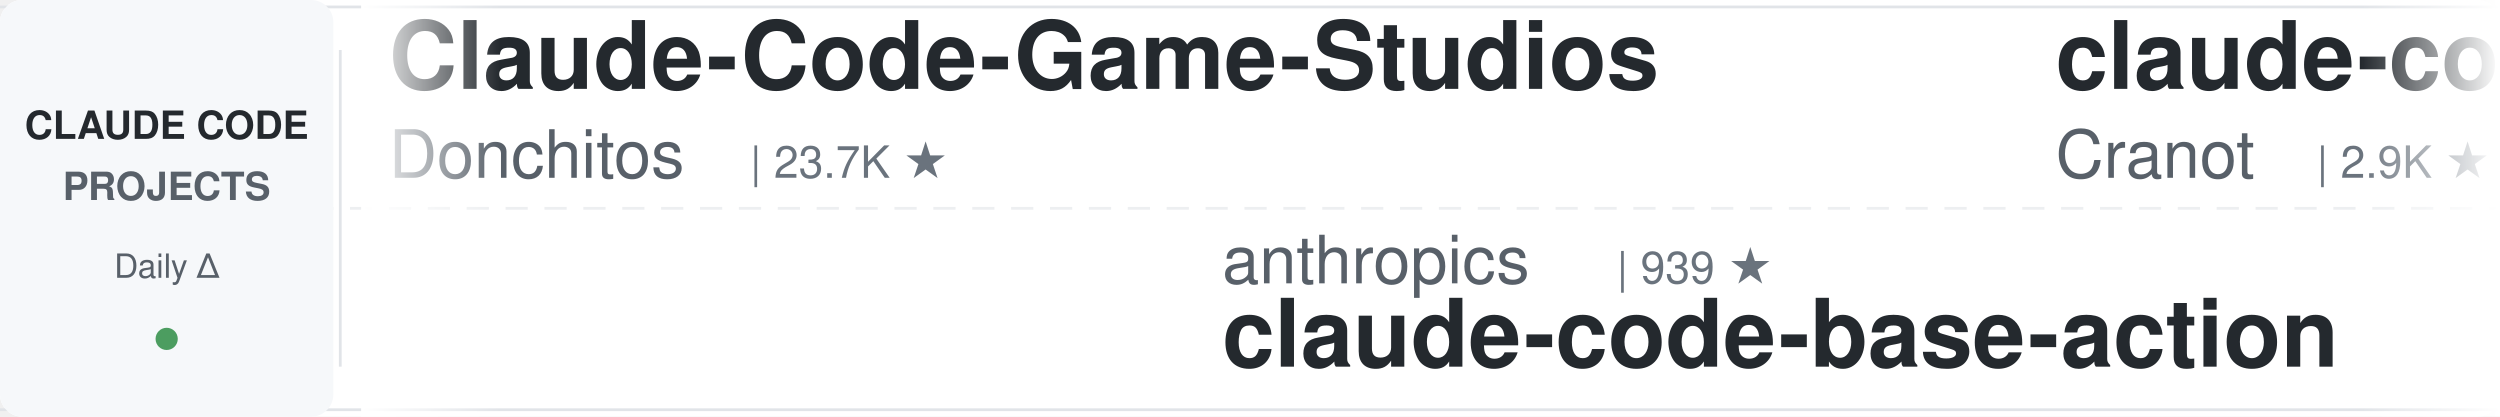
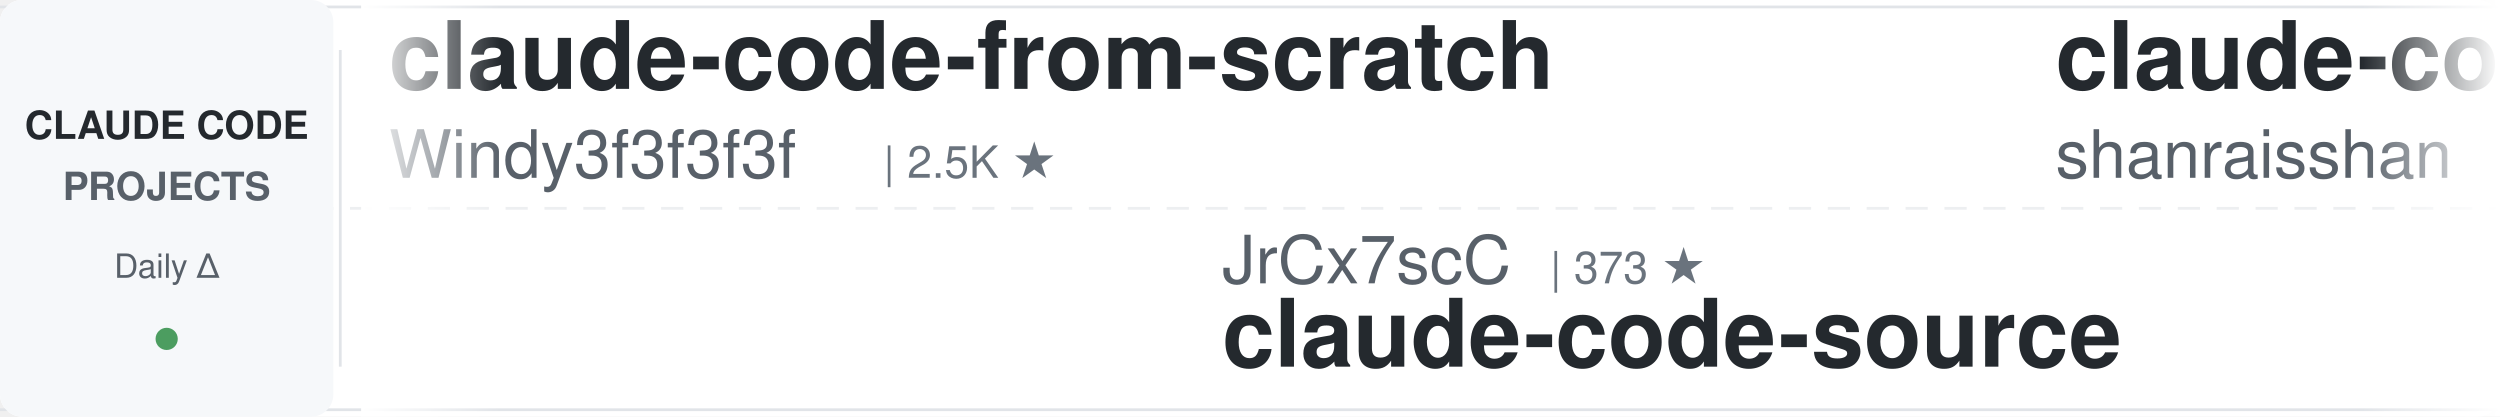
<svg xmlns="http://www.w3.org/2000/svg" width="900" height="150">
  <defs>
    <linearGradient id="leftFade" x1="0%" y1="0%" x2="100%" y2="0%">
      <stop offset="0%" style="stop-color:#ffffff;stop-opacity:1" />
      <stop offset="100%" style="stop-color:#ffffff;stop-opacity:0" />
    </linearGradient>
    <linearGradient id="rightFade" x1="0%" y1="0%" x2="100%" y2="0%">
      <stop offset="0%" style="stop-color:#ffffff;stop-opacity:0" />
      <stop offset="100%" style="stop-color:#ffffff;stop-opacity:1" />
    </linearGradient>
  </defs>
  <rect width="900" height="150" fill="#ffffff" rx="8" />
  <rect x="0" y="2" width="900" height="1" fill="#e1e4e8" />
  <rect x="0" y="147" width="900" height="1" fill="#e1e4e8" />
  <line x1="0" y1="75" x2="900" y2="75" stroke="#e1e4e8" stroke-width="1" stroke-dasharray="8 6" opacity="0.6" />
  <rect x="0" y="0" width="120" height="150" fill="#f6f8fa" rx="8" />
  <text x="60" y="50" font-family="-apple-system, BlinkMacSystemFont, 'Segoe UI', Helvetica, Arial, sans-serif" font-size="14" font-weight="600" fill="#24292e" text-anchor="middle">CLAUDE CODE</text>
  <text x="60" y="72" font-family="-apple-system, BlinkMacSystemFont, 'Segoe UI', Helvetica, Arial, sans-serif" font-size="14" font-weight="600" fill="#586069" text-anchor="middle">PROJECTS</text>
  <text x="60" y="100" font-family="-apple-system, BlinkMacSystemFont, 'Segoe UI', Helvetica, Arial, sans-serif" font-size="12" font-weight="500" fill="#586069" text-anchor="middle">Daily Δ</text>
  <circle cx="60" cy="122" r="4" fill="#22863a" opacity="0.8" />
  <rect x="122" y="18" width="1" height="114" fill="#e1e4e8" />
  <clipPath id="tickerClip">
    <rect x="130" y="0" width="770" height="150" />
  </clipPath>
  <g clip-path="url(#tickerClip)">
    <g id="tickerItems">
      <animateTransform attributeName="transform" attributeType="XML" type="translate" from="0 0" to="-3000 0" dur="54s" repeatCount="indefinite" />
      <g transform="translate(0, 0)">
-         <text x="140" y="32" font-family="-apple-system, BlinkMacSystemFont, 'Segoe UI', Helvetica, Arial, sans-serif" font-size="34" font-weight="600" fill="#24292e">Claude-Code-Game-Studios</text>
-         <text x="140" y="64" font-family="-apple-system, BlinkMacSystemFont, 'Segoe UI', Helvetica, Arial, sans-serif" font-size="24" font-weight="400" fill="#586069">Donchitos</text>
-         <text x="270" y="64" font-family="-apple-system, BlinkMacSystemFont, 'Segoe UI', Helvetica, Arial, sans-serif" font-size="16" font-weight="500" fill="#6a737d">| 23.7K ★</text>
-       </g>
-       <g transform="translate(300, 0)">
-         <text x="140" y="102" font-family="-apple-system, BlinkMacSystemFont, 'Segoe UI', Helvetica, Arial, sans-serif" font-size="24" font-weight="400" fill="#586069">anthropics</text>
-         <text x="282" y="102" font-family="-apple-system, BlinkMacSystemFont, 'Segoe UI', Helvetica, Arial, sans-serif" font-size="16" font-weight="500" fill="#6a737d">| 939 ★</text>
-         <text x="140" y="132" font-family="-apple-system, BlinkMacSystemFont, 'Segoe UI', Helvetica, Arial, sans-serif" font-size="34" font-weight="600" fill="#24292e">claude-code-base-action</text>
-       </g>
-       <g transform="translate(600, 0)">
-         <text x="140" y="32" font-family="-apple-system, BlinkMacSystemFont, 'Segoe UI', Helvetica, Arial, sans-serif" font-size="34" font-weight="600" fill="#24292e">claude-code-guide</text>
-         <text x="140" y="64" font-family="-apple-system, BlinkMacSystemFont, 'Segoe UI', Helvetica, Arial, sans-serif" font-size="24" font-weight="400" fill="#586069">Cranot</text>
-         <text x="234" y="64" font-family="-apple-system, BlinkMacSystemFont, 'Segoe UI', Helvetica, Arial, sans-serif" font-size="16" font-weight="500" fill="#6a737d">| 2.9K ★</text>
-       </g>
-       <g transform="translate(900, 0)">
-         <text x="140" y="102" font-family="-apple-system, BlinkMacSystemFont, 'Segoe UI', Helvetica, Arial, sans-serif" font-size="24" font-weight="400" fill="#586069">Pimzino</text>
-         <text x="246" y="102" font-family="-apple-system, BlinkMacSystemFont, 'Segoe UI', Helvetica, Arial, sans-serif" font-size="16" font-weight="500" fill="#6a737d">| 3.8K ★</text>
-         <text x="140" y="132" font-family="-apple-system, BlinkMacSystemFont, 'Segoe UI', Helvetica, Arial, sans-serif" font-size="34" font-weight="600" fill="#24292e">claude-code-spec-workflo...</text>
-       </g>
-       <g transform="translate(1200, 0)">
-         <text x="140" y="32" font-family="-apple-system, BlinkMacSystemFont, 'Segoe UI', Helvetica, Arial, sans-serif" font-size="34" font-weight="600" fill="#24292e">claude-skills</text>
-         <text x="140" y="64" font-family="-apple-system, BlinkMacSystemFont, 'Segoe UI', Helvetica, Arial, sans-serif" font-size="24" font-weight="400" fill="#586069">alirezarezvani</text>
-         <text x="330" y="64" font-family="-apple-system, BlinkMacSystemFont, 'Segoe UI', Helvetica, Arial, sans-serif" font-size="16" font-weight="500" fill="#6a737d">| 23.9K ★</text>
-       </g>
-       <g transform="translate(1500, 0)">
-         <text x="140" y="102" font-family="-apple-system, BlinkMacSystemFont, 'Segoe UI', Helvetica, Arial, sans-serif" font-size="24" font-weight="400" fill="#586069">lintsinghua</text>
-         <text x="294" y="102" font-family="-apple-system, BlinkMacSystemFont, 'Segoe UI', Helvetica, Arial, sans-serif" font-size="16" font-weight="500" fill="#6a737d">| 4.1K ★</text>
-         <text x="140" y="132" font-family="-apple-system, BlinkMacSystemFont, 'Segoe UI', Helvetica, Arial, sans-serif" font-size="34" font-weight="600" fill="#24292e">claude-code-book</text>
-       </g>
-       <g transform="translate(1800, 0)">
        <text x="140" y="32" font-family="-apple-system, BlinkMacSystemFont, 'Segoe UI', Helvetica, Arial, sans-serif" font-size="34" font-weight="600" fill="#24292e">claude-code-from-scratch</text>
        <text x="140" y="64" font-family="-apple-system, BlinkMacSystemFont, 'Segoe UI', Helvetica, Arial, sans-serif" font-size="24" font-weight="400" fill="#586069">Windy3f3f3f3f</text>
        <text x="318" y="64" font-family="-apple-system, BlinkMacSystemFont, 'Segoe UI', Helvetica, Arial, sans-serif" font-size="16" font-weight="500" fill="#6a737d">| 2.5K ★</text>
      </g>
+       <g transform="translate(300, 0)">
+         <text x="140" y="102" font-family="-apple-system, BlinkMacSystemFont, 'Segoe UI', Helvetica, Arial, sans-serif" font-size="24" font-weight="400" fill="#586069">JrCx7scC</text>
+         <text x="258" y="102" font-family="-apple-system, BlinkMacSystemFont, 'Segoe UI', Helvetica, Arial, sans-serif" font-size="16" font-weight="500" fill="#6a737d">| 373 ★</text>
+         <text x="140" y="132" font-family="-apple-system, BlinkMacSystemFont, 'Segoe UI', Helvetica, Arial, sans-serif" font-size="34" font-weight="600" fill="#24292e">claude-code-source</text>
+       </g>
+       <g transform="translate(600, 0)">
+         <text x="140" y="32" font-family="-apple-system, BlinkMacSystemFont, 'Segoe UI', Helvetica, Arial, sans-serif" font-size="34" font-weight="600" fill="#24292e">claude-code-best-practic...</text>
+         <text x="140" y="64" font-family="-apple-system, BlinkMacSystemFont, 'Segoe UI', Helvetica, Arial, sans-serif" font-size="24" font-weight="400" fill="#586069">shanraisshan</text>
+         <text x="306" y="64" font-family="-apple-system, BlinkMacSystemFont, 'Segoe UI', Helvetica, Arial, sans-serif" font-size="16" font-weight="500" fill="#6a737d">| 64.1K ★</text>
+       </g>
+       <g transform="translate(900, 0)">
+         <text x="140" y="102" font-family="-apple-system, BlinkMacSystemFont, 'Segoe UI', Helvetica, Arial, sans-serif" font-size="24" font-weight="400" fill="#586069">andrew-kramer-inno</text>
+         <text x="378" y="102" font-family="-apple-system, BlinkMacSystemFont, 'Segoe UI', Helvetica, Arial, sans-serif" font-size="16" font-weight="500" fill="#6a737d">| 593 ★</text>
+         <text x="140" y="132" font-family="-apple-system, BlinkMacSystemFont, 'Segoe UI', Helvetica, Arial, sans-serif" font-size="34" font-weight="600" fill="#24292e">claude-code-source-build</text>
+       </g>
+       <g transform="translate(1200, 0)">
+         <text x="140" y="32" font-family="-apple-system, BlinkMacSystemFont, 'Segoe UI', Helvetica, Arial, sans-serif" font-size="34" font-weight="600" fill="#24292e">claude-code-proxy</text>
+         <text x="140" y="64" font-family="-apple-system, BlinkMacSystemFont, 'Segoe UI', Helvetica, Arial, sans-serif" font-size="24" font-weight="400" fill="#586069">1rgs</text>
+         <text x="210" y="64" font-family="-apple-system, BlinkMacSystemFont, 'Segoe UI', Helvetica, Arial, sans-serif" font-size="16" font-weight="500" fill="#6a737d">| 3.7K ★</text>
+       </g>
+       <g transform="translate(1500, 0)">
+         <text x="140" y="102" font-family="-apple-system, BlinkMacSystemFont, 'Segoe UI', Helvetica, Arial, sans-serif" font-size="24" font-weight="400" fill="#586069">Windy3f3f3f3f</text>
+         <text x="318" y="102" font-family="-apple-system, BlinkMacSystemFont, 'Segoe UI', Helvetica, Arial, sans-serif" font-size="16" font-weight="500" fill="#6a737d">| 3.4K ★</text>
+         <text x="140" y="132" font-family="-apple-system, BlinkMacSystemFont, 'Segoe UI', Helvetica, Arial, sans-serif" font-size="34" font-weight="600" fill="#24292e">how-claude-code-works</text>
+       </g>
+       <g transform="translate(1800, 0)">
+         <text x="140" y="32" font-family="-apple-system, BlinkMacSystemFont, 'Segoe UI', Helvetica, Arial, sans-serif" font-size="34" font-weight="600" fill="#24292e">Claude-Code-Source-Study</text>
+         <text x="140" y="64" font-family="-apple-system, BlinkMacSystemFont, 'Segoe UI', Helvetica, Arial, sans-serif" font-size="24" font-weight="400" fill="#586069">luyao618</text>
+         <text x="258" y="64" font-family="-apple-system, BlinkMacSystemFont, 'Segoe UI', Helvetica, Arial, sans-serif" font-size="16" font-weight="500" fill="#6a737d">| 1.6K ★</text>
+       </g>
      <g transform="translate(2100, 0)">
-         <text x="140" y="102" font-family="-apple-system, BlinkMacSystemFont, 'Segoe UI', Helvetica, Arial, sans-serif" font-size="24" font-weight="400" fill="#586069">daymade</text>
-         <text x="246" y="102" font-family="-apple-system, BlinkMacSystemFont, 'Segoe UI', Helvetica, Arial, sans-serif" font-size="16" font-weight="500" fill="#6a737d">| 1.3K ★</text>
-         <text x="140" y="132" font-family="-apple-system, BlinkMacSystemFont, 'Segoe UI', Helvetica, Arial, sans-serif" font-size="34" font-weight="600" fill="#24292e">claude-code-skills</text>
+         <text x="140" y="102" font-family="-apple-system, BlinkMacSystemFont, 'Segoe UI', Helvetica, Arial, sans-serif" font-size="24" font-weight="400" fill="#586069">musistudio</text>
+         <text x="282" y="102" font-family="-apple-system, BlinkMacSystemFont, 'Segoe UI', Helvetica, Arial, sans-serif" font-size="16" font-weight="500" fill="#6a737d">| 36.5K ★</text>
+         <text x="140" y="132" font-family="-apple-system, BlinkMacSystemFont, 'Segoe UI', Helvetica, Arial, sans-serif" font-size="34" font-weight="600" fill="#24292e">claude-code-router</text>
      </g>
      <g transform="translate(2400, 0)">
-         <text x="140" y="32" font-family="-apple-system, BlinkMacSystemFont, 'Segoe UI', Helvetica, Arial, sans-serif" font-size="34" font-weight="600" fill="#24292e">claude-coder</text>
-         <text x="140" y="64" font-family="-apple-system, BlinkMacSystemFont, 'Segoe UI', Helvetica, Arial, sans-serif" font-size="24" font-weight="400" fill="#586069">kodu-ai</text>
-         <text x="246" y="64" font-family="-apple-system, BlinkMacSystemFont, 'Segoe UI', Helvetica, Arial, sans-serif" font-size="16" font-weight="500" fill="#6a737d">| 5.2K ★</text>
+         <text x="140" y="32" font-family="-apple-system, BlinkMacSystemFont, 'Segoe UI', Helvetica, Arial, sans-serif" font-size="34" font-weight="600" fill="#24292e">claude-code-from-source</text>
+         <text x="140" y="64" font-family="-apple-system, BlinkMacSystemFont, 'Segoe UI', Helvetica, Arial, sans-serif" font-size="24" font-weight="400" fill="#586069">alejandrobalderas</text>
+         <text x="366" y="64" font-family="-apple-system, BlinkMacSystemFont, 'Segoe UI', Helvetica, Arial, sans-serif" font-size="16" font-weight="500" fill="#6a737d">| 2.7K ★</text>
      </g>
      <g transform="translate(2700, 0)">
-         <text x="140" y="102" font-family="-apple-system, BlinkMacSystemFont, 'Segoe UI', Helvetica, Arial, sans-serif" font-size="24" font-weight="400" fill="#586069">frankbria</text>
-         <text x="270" y="102" font-family="-apple-system, BlinkMacSystemFont, 'Segoe UI', Helvetica, Arial, sans-serif" font-size="16" font-weight="500" fill="#6a737d">| 9.6K ★</text>
-         <text x="140" y="132" font-family="-apple-system, BlinkMacSystemFont, 'Segoe UI', Helvetica, Arial, sans-serif" font-size="34" font-weight="600" fill="#24292e">ralph-claude-code</text>
+         <text x="140" y="102" font-family="-apple-system, BlinkMacSystemFont, 'Segoe UI', Helvetica, Arial, sans-serif" font-size="24" font-weight="400" fill="#586069">pedrohcgs</text>
+         <text x="270" y="102" font-family="-apple-system, BlinkMacSystemFont, 'Segoe UI', Helvetica, Arial, sans-serif" font-size="16" font-weight="500" fill="#6a737d">| 1.4K ★</text>
+         <text x="140" y="132" font-family="-apple-system, BlinkMacSystemFont, 'Segoe UI', Helvetica, Arial, sans-serif" font-size="34" font-weight="600" fill="#24292e">claude-code-my-workflow</text>
      </g>
      <g transform="translate(3000, 0)">
-         <text x="140" y="32" font-family="-apple-system, BlinkMacSystemFont, 'Segoe UI', Helvetica, Arial, sans-serif" font-size="34" font-weight="600" fill="#24292e">Claude-Code-Game-Studios</text>
-         <text x="140" y="64" font-family="-apple-system, BlinkMacSystemFont, 'Segoe UI', Helvetica, Arial, sans-serif" font-size="24" font-weight="400" fill="#586069">Donchitos</text>
-         <text x="270" y="64" font-family="-apple-system, BlinkMacSystemFont, 'Segoe UI', Helvetica, Arial, sans-serif" font-size="16" font-weight="500" fill="#6a737d">| 23.7K ★</text>
+         <text x="140" y="32" font-family="-apple-system, BlinkMacSystemFont, 'Segoe UI', Helvetica, Arial, sans-serif" font-size="34" font-weight="600" fill="#24292e">claude-code-from-scratch</text>
+         <text x="140" y="64" font-family="-apple-system, BlinkMacSystemFont, 'Segoe UI', Helvetica, Arial, sans-serif" font-size="24" font-weight="400" fill="#586069">Windy3f3f3f3f</text>
+         <text x="318" y="64" font-family="-apple-system, BlinkMacSystemFont, 'Segoe UI', Helvetica, Arial, sans-serif" font-size="16" font-weight="500" fill="#6a737d">| 2.5K ★</text>
      </g>
      <g transform="translate(3300, 0)">
-         <text x="140" y="102" font-family="-apple-system, BlinkMacSystemFont, 'Segoe UI', Helvetica, Arial, sans-serif" font-size="24" font-weight="400" fill="#586069">anthropics</text>
-         <text x="282" y="102" font-family="-apple-system, BlinkMacSystemFont, 'Segoe UI', Helvetica, Arial, sans-serif" font-size="16" font-weight="500" fill="#6a737d">| 939 ★</text>
-         <text x="140" y="132" font-family="-apple-system, BlinkMacSystemFont, 'Segoe UI', Helvetica, Arial, sans-serif" font-size="34" font-weight="600" fill="#24292e">claude-code-base-action</text>
+         <text x="140" y="102" font-family="-apple-system, BlinkMacSystemFont, 'Segoe UI', Helvetica, Arial, sans-serif" font-size="24" font-weight="400" fill="#586069">JrCx7scC</text>
+         <text x="258" y="102" font-family="-apple-system, BlinkMacSystemFont, 'Segoe UI', Helvetica, Arial, sans-serif" font-size="16" font-weight="500" fill="#6a737d">| 373 ★</text>
+         <text x="140" y="132" font-family="-apple-system, BlinkMacSystemFont, 'Segoe UI', Helvetica, Arial, sans-serif" font-size="34" font-weight="600" fill="#24292e">claude-code-source</text>
      </g>
      <g transform="translate(3600, 0)">
-         <text x="140" y="32" font-family="-apple-system, BlinkMacSystemFont, 'Segoe UI', Helvetica, Arial, sans-serif" font-size="34" font-weight="600" fill="#24292e">claude-code-guide</text>
-         <text x="140" y="64" font-family="-apple-system, BlinkMacSystemFont, 'Segoe UI', Helvetica, Arial, sans-serif" font-size="24" font-weight="400" fill="#586069">Cranot</text>
-         <text x="234" y="64" font-family="-apple-system, BlinkMacSystemFont, 'Segoe UI', Helvetica, Arial, sans-serif" font-size="16" font-weight="500" fill="#6a737d">| 2.9K ★</text>
+         <text x="140" y="32" font-family="-apple-system, BlinkMacSystemFont, 'Segoe UI', Helvetica, Arial, sans-serif" font-size="34" font-weight="600" fill="#24292e">claude-code-best-practic...</text>
+         <text x="140" y="64" font-family="-apple-system, BlinkMacSystemFont, 'Segoe UI', Helvetica, Arial, sans-serif" font-size="24" font-weight="400" fill="#586069">shanraisshan</text>
+         <text x="306" y="64" font-family="-apple-system, BlinkMacSystemFont, 'Segoe UI', Helvetica, Arial, sans-serif" font-size="16" font-weight="500" fill="#6a737d">| 64.1K ★</text>
      </g>
      <g transform="translate(3900, 0)">
-         <text x="140" y="102" font-family="-apple-system, BlinkMacSystemFont, 'Segoe UI', Helvetica, Arial, sans-serif" font-size="24" font-weight="400" fill="#586069">Pimzino</text>
-         <text x="246" y="102" font-family="-apple-system, BlinkMacSystemFont, 'Segoe UI', Helvetica, Arial, sans-serif" font-size="16" font-weight="500" fill="#6a737d">| 3.8K ★</text>
-         <text x="140" y="132" font-family="-apple-system, BlinkMacSystemFont, 'Segoe UI', Helvetica, Arial, sans-serif" font-size="34" font-weight="600" fill="#24292e">claude-code-spec-workflo...</text>
+         <text x="140" y="102" font-family="-apple-system, BlinkMacSystemFont, 'Segoe UI', Helvetica, Arial, sans-serif" font-size="24" font-weight="400" fill="#586069">andrew-kramer-inno</text>
+         <text x="378" y="102" font-family="-apple-system, BlinkMacSystemFont, 'Segoe UI', Helvetica, Arial, sans-serif" font-size="16" font-weight="500" fill="#6a737d">| 593 ★</text>
+         <text x="140" y="132" font-family="-apple-system, BlinkMacSystemFont, 'Segoe UI', Helvetica, Arial, sans-serif" font-size="34" font-weight="600" fill="#24292e">claude-code-source-build</text>
      </g>
    </g>
  </g>
  <rect x="130" y="0" width="50" height="150" fill="url(#leftFade)" />
  <rect x="850" y="0" width="50" height="150" fill="url(#rightFade)" />
</svg>
